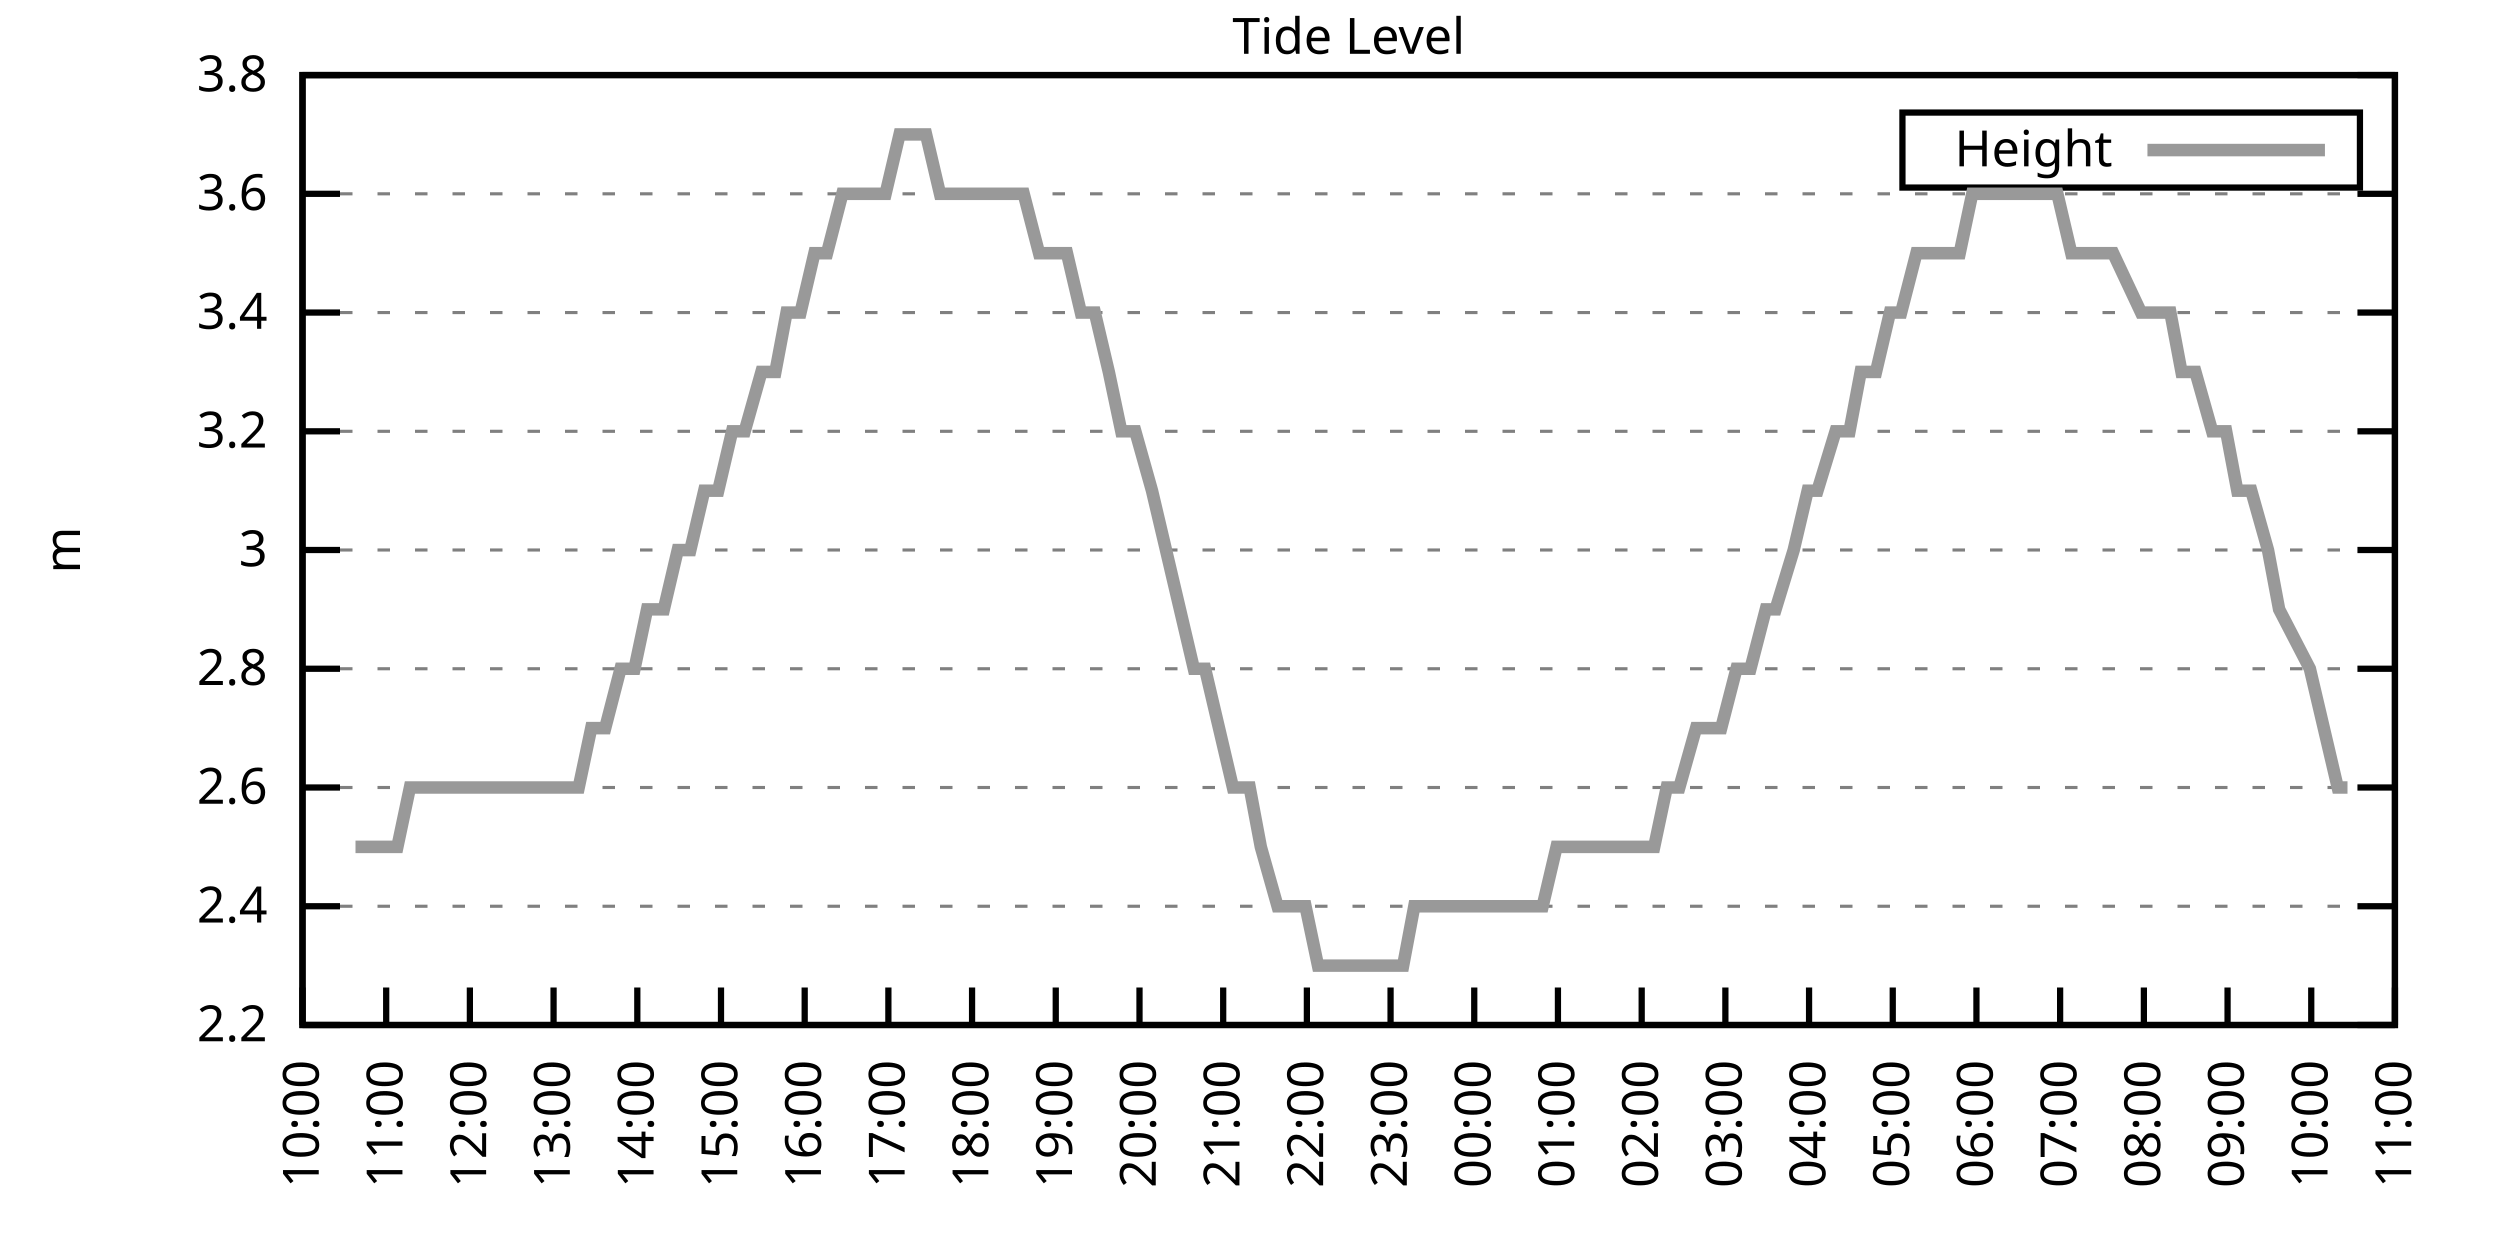
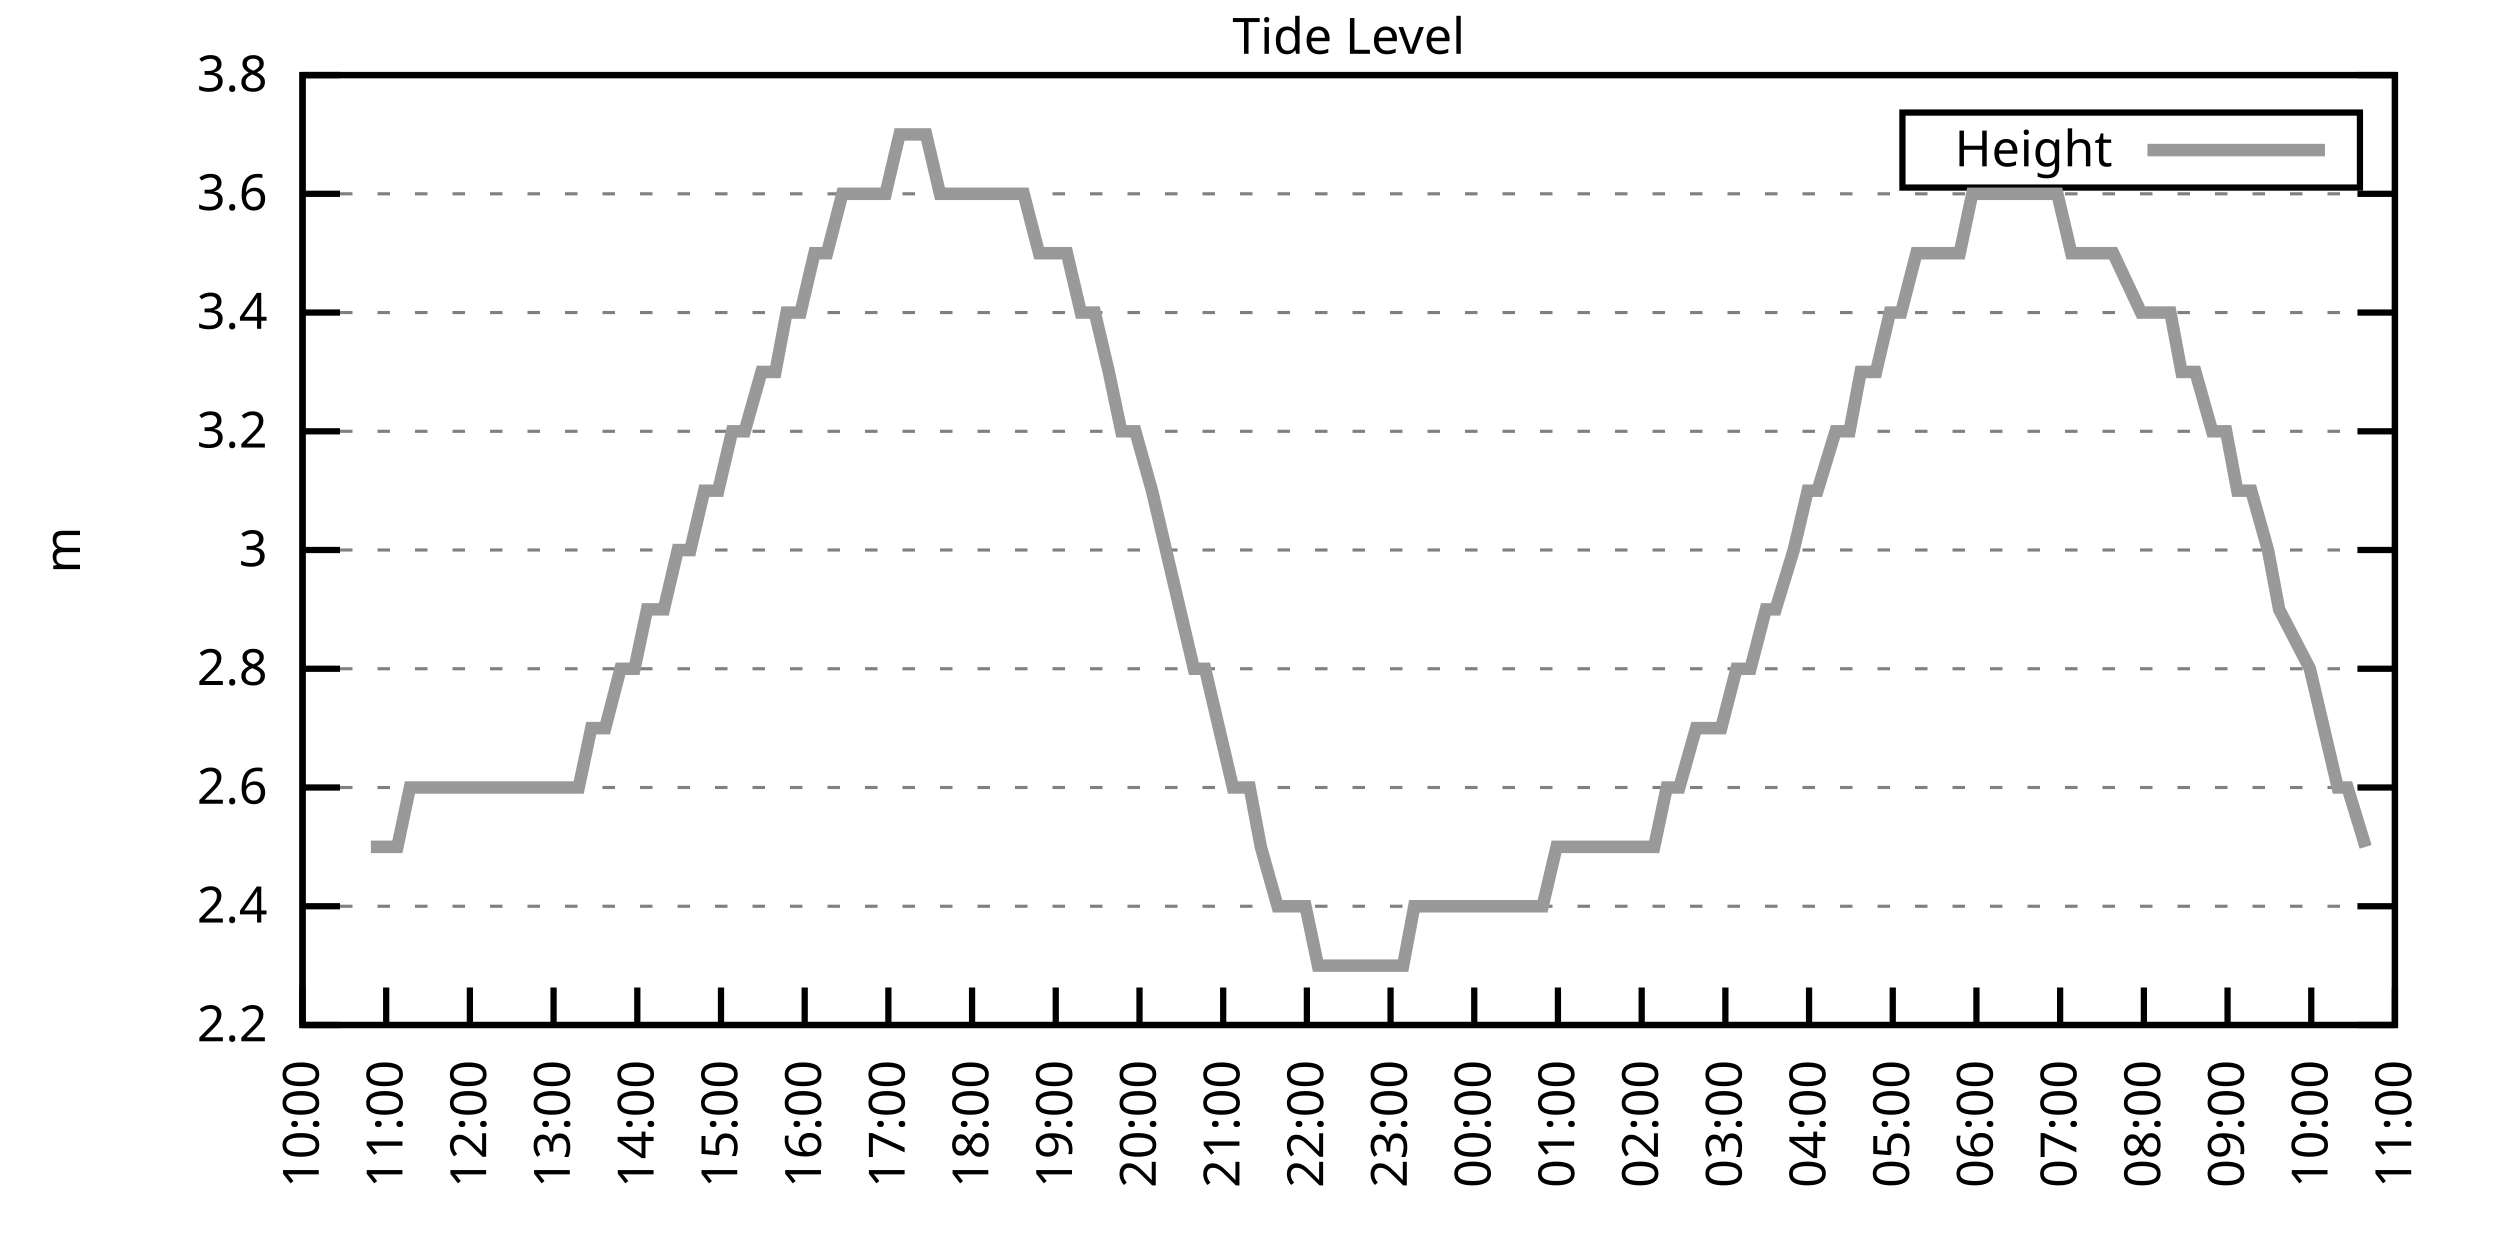
<svg xmlns="http://www.w3.org/2000/svg" xmlns:xlink="http://www.w3.org/1999/xlink" width="400" height="200" viewBox="0 0 400 200">
  <g id="gnuplot_canvas">
    <rect x="0" y="0" width="400" height="200" fill="none" />
    <defs>
      <circle id="gpDot" r="0.5" stroke-width="0.5" stroke="currentColor" />
      <path id="gpPt0" stroke-width="0.333" stroke="currentColor" d="M-1,0 h2 M0,-1 v2" />
      <path id="gpPt1" stroke-width="0.333" stroke="currentColor" d="M-1,-1 L1,1 M1,-1 L-1,1" />
      <path id="gpPt2" stroke-width="0.333" stroke="currentColor" d="M-1,0 L1,0 M0,-1 L0,1 M-1,-1 L1,1 M-1,1 L1,-1" />
      <rect id="gpPt3" stroke-width="0.333" stroke="currentColor" x="-1" y="-1" width="2" height="2" />
      <rect id="gpPt4" stroke-width="0.333" stroke="currentColor" fill="currentColor" x="-1" y="-1" width="2" height="2" />
      <circle id="gpPt5" stroke-width="0.333" stroke="currentColor" cx="0" cy="0" r="1" />
      <use xlink:href="#gpPt5" id="gpPt6" fill="currentColor" stroke="none" />
      <path id="gpPt7" stroke-width="0.333" stroke="currentColor" d="M0,-1.33 L-1.33,0.67 L1.33,0.67 z" />
      <use xlink:href="#gpPt7" id="gpPt8" fill="currentColor" stroke="none" />
      <use xlink:href="#gpPt7" id="gpPt9" stroke="currentColor" transform="rotate(180)" />
      <use xlink:href="#gpPt9" id="gpPt10" fill="currentColor" stroke="none" />
      <use xlink:href="#gpPt3" id="gpPt11" stroke="currentColor" transform="rotate(45)" />
      <use xlink:href="#gpPt11" id="gpPt12" fill="currentColor" stroke="none" />
      <path id="gpPt13" stroke-width="0.333" stroke="currentColor" d="M0,1.330 L1.265,0.411 L0.782,-1.067 L-0.782,-1.076 L-1.265,0.411 z" />
      <use xlink:href="#gpPt13" id="gpPt14" fill="currentColor" stroke="none" />
      <filter id="textbox" filterUnits="objectBoundingBox" x="0" y="0" height="1" width="1">
        <feFlood flood-color="white" flood-opacity="1" result="bgnd" />
        <feComposite in="SourceGraphic" in2="bgnd" operator="atop" />
      </filter>
      <filter id="greybox" filterUnits="objectBoundingBox" x="0" y="0" height="1" width="1">
        <feFlood flood-color="lightgrey" flood-opacity="1" result="grey" />
        <feComposite in="SourceGraphic" in2="grey" operator="atop" />
      </filter>
    </defs>
    <g fill="none" color="white" stroke="currentColor" stroke-width="1.00" stroke-linecap="butt" stroke-linejoin="miter">
</g>
    <g fill="none" color="black" stroke="currentColor" stroke-width="1.00" stroke-linecap="butt" stroke-linejoin="miter">
      <g stroke="none" shape-rendering="crispEdges">
        <polygon fill="rgb(255, 255, 255)" points="48.40,164.00 383.18,164.00 383.18,12.02 48.40,12.02 " />
      </g>
    </g>
    <g fill="none" color="black" stroke="currentColor" stroke-width="1.00" stroke-linecap="butt" stroke-linejoin="miter">
</g>
    <g fill="none" color="black" stroke="black" stroke-width="0.50" stroke-linecap="butt" stroke-linejoin="miter">
</g>
    <g fill="none" color="gray" stroke="currentColor" stroke-width="0.50" stroke-linecap="butt" stroke-linejoin="miter">
      <path stroke="gray" stroke-dasharray="2,4" class="gridline" d="M48.40,164.00 L383.19,164.00  " />
    </g>
    <g fill="none" color="gray" stroke="gray" stroke-width="1.00" stroke-linecap="butt" stroke-linejoin="miter">
</g>
    <g fill="none" color="black" stroke="currentColor" stroke-width="1.00" stroke-linecap="butt" stroke-linejoin="miter">
      <path stroke="black" d="M48.40,164.00 L54.40,164.00 M383.19,164.00 L377.19,164.00  " />
      <g transform="translate(42.80,166.60)" stroke="none" fill="black" font-family="Sans" font-size="8.00" text-anchor="end">
        <text>
          <tspan font-family="Sans"> 2.2</tspan>
        </text>
      </g>
    </g>
    <g fill="none" color="black" stroke="currentColor" stroke-width="1.00" stroke-linecap="butt" stroke-linejoin="miter">
</g>
    <g fill="none" color="black" stroke="black" stroke-width="0.50" stroke-linecap="butt" stroke-linejoin="miter">
</g>
    <g fill="none" color="gray" stroke="currentColor" stroke-width="0.50" stroke-linecap="butt" stroke-linejoin="miter">
      <path stroke="gray" stroke-dasharray="2,4" class="gridline" d="M48.40,145.00 L383.19,145.00  " />
    </g>
    <g fill="none" color="gray" stroke="gray" stroke-width="1.00" stroke-linecap="butt" stroke-linejoin="miter">
</g>
    <g fill="none" color="black" stroke="currentColor" stroke-width="1.00" stroke-linecap="butt" stroke-linejoin="miter">
      <path stroke="black" d="M48.40,145.00 L54.40,145.00 M383.19,145.00 L377.19,145.00  " />
      <g transform="translate(42.80,147.60)" stroke="none" fill="black" font-family="Sans" font-size="8.00" text-anchor="end">
        <text>
          <tspan font-family="Sans"> 2.4</tspan>
        </text>
      </g>
    </g>
    <g fill="none" color="black" stroke="currentColor" stroke-width="1.00" stroke-linecap="butt" stroke-linejoin="miter">
</g>
    <g fill="none" color="black" stroke="black" stroke-width="0.50" stroke-linecap="butt" stroke-linejoin="miter">
</g>
    <g fill="none" color="gray" stroke="currentColor" stroke-width="0.50" stroke-linecap="butt" stroke-linejoin="miter">
      <path stroke="gray" stroke-dasharray="2,4" class="gridline" d="M48.40,126.00 L383.19,126.00  " />
    </g>
    <g fill="none" color="gray" stroke="gray" stroke-width="1.00" stroke-linecap="butt" stroke-linejoin="miter">
</g>
    <g fill="none" color="black" stroke="currentColor" stroke-width="1.00" stroke-linecap="butt" stroke-linejoin="miter">
      <path stroke="black" d="M48.40,126.00 L54.40,126.00 M383.19,126.00 L377.19,126.00  " />
      <g transform="translate(42.80,128.60)" stroke="none" fill="black" font-family="Sans" font-size="8.00" text-anchor="end">
        <text>
          <tspan font-family="Sans"> 2.6</tspan>
        </text>
      </g>
    </g>
    <g fill="none" color="black" stroke="currentColor" stroke-width="1.00" stroke-linecap="butt" stroke-linejoin="miter">
</g>
    <g fill="none" color="black" stroke="black" stroke-width="0.50" stroke-linecap="butt" stroke-linejoin="miter">
</g>
    <g fill="none" color="gray" stroke="currentColor" stroke-width="0.50" stroke-linecap="butt" stroke-linejoin="miter">
      <path stroke="gray" stroke-dasharray="2,4" class="gridline" d="M48.40,107.00 L383.19,107.00  " />
    </g>
    <g fill="none" color="gray" stroke="gray" stroke-width="1.00" stroke-linecap="butt" stroke-linejoin="miter">
</g>
    <g fill="none" color="black" stroke="currentColor" stroke-width="1.00" stroke-linecap="butt" stroke-linejoin="miter">
      <path stroke="black" d="M48.40,107.00 L54.40,107.00 M383.19,107.00 L377.19,107.00  " />
      <g transform="translate(42.80,109.60)" stroke="none" fill="black" font-family="Sans" font-size="8.00" text-anchor="end">
        <text>
          <tspan font-family="Sans"> 2.8</tspan>
        </text>
      </g>
    </g>
    <g fill="none" color="black" stroke="currentColor" stroke-width="1.00" stroke-linecap="butt" stroke-linejoin="miter">
</g>
    <g fill="none" color="black" stroke="black" stroke-width="0.50" stroke-linecap="butt" stroke-linejoin="miter">
</g>
    <g fill="none" color="gray" stroke="currentColor" stroke-width="0.50" stroke-linecap="butt" stroke-linejoin="miter">
      <path stroke="gray" stroke-dasharray="2,4" class="gridline" d="M48.40,88.00 L383.19,88.00  " />
    </g>
    <g fill="none" color="gray" stroke="gray" stroke-width="1.00" stroke-linecap="butt" stroke-linejoin="miter">
</g>
    <g fill="none" color="black" stroke="currentColor" stroke-width="1.00" stroke-linecap="butt" stroke-linejoin="miter">
      <path stroke="black" d="M48.40,88.00 L54.40,88.00 M383.19,88.00 L377.19,88.00  " />
      <g transform="translate(42.80,90.60)" stroke="none" fill="black" font-family="Sans" font-size="8.00" text-anchor="end">
        <text>
          <tspan font-family="Sans"> 3</tspan>
        </text>
      </g>
    </g>
    <g fill="none" color="black" stroke="currentColor" stroke-width="1.00" stroke-linecap="butt" stroke-linejoin="miter">
</g>
    <g fill="none" color="black" stroke="black" stroke-width="0.50" stroke-linecap="butt" stroke-linejoin="miter">
</g>
    <g fill="none" color="gray" stroke="currentColor" stroke-width="0.50" stroke-linecap="butt" stroke-linejoin="miter">
      <path stroke="gray" stroke-dasharray="2,4" class="gridline" d="M48.40,69.01 L383.19,69.01  " />
    </g>
    <g fill="none" color="gray" stroke="gray" stroke-width="1.00" stroke-linecap="butt" stroke-linejoin="miter">
</g>
    <g fill="none" color="black" stroke="currentColor" stroke-width="1.00" stroke-linecap="butt" stroke-linejoin="miter">
      <path stroke="black" d="M48.40,69.01 L54.40,69.01 M383.19,69.01 L377.19,69.01  " />
      <g transform="translate(42.80,71.61)" stroke="none" fill="black" font-family="Sans" font-size="8.00" text-anchor="end">
        <text>
          <tspan font-family="Sans"> 3.2</tspan>
        </text>
      </g>
    </g>
    <g fill="none" color="black" stroke="currentColor" stroke-width="1.00" stroke-linecap="butt" stroke-linejoin="miter">
</g>
    <g fill="none" color="black" stroke="black" stroke-width="0.50" stroke-linecap="butt" stroke-linejoin="miter">
</g>
    <g fill="none" color="gray" stroke="currentColor" stroke-width="0.50" stroke-linecap="butt" stroke-linejoin="miter">
      <path stroke="gray" stroke-dasharray="2,4" class="gridline" d="M48.40,50.01 L383.19,50.01  " />
    </g>
    <g fill="none" color="gray" stroke="gray" stroke-width="1.00" stroke-linecap="butt" stroke-linejoin="miter">
</g>
    <g fill="none" color="black" stroke="currentColor" stroke-width="1.00" stroke-linecap="butt" stroke-linejoin="miter">
      <path stroke="black" d="M48.40,50.01 L54.40,50.01 M383.19,50.01 L377.19,50.01  " />
      <g transform="translate(42.80,52.61)" stroke="none" fill="black" font-family="Sans" font-size="8.00" text-anchor="end">
        <text>
          <tspan font-family="Sans"> 3.4</tspan>
        </text>
      </g>
    </g>
    <g fill="none" color="black" stroke="currentColor" stroke-width="1.00" stroke-linecap="butt" stroke-linejoin="miter">
</g>
    <g fill="none" color="black" stroke="black" stroke-width="0.50" stroke-linecap="butt" stroke-linejoin="miter">
</g>
    <g fill="none" color="gray" stroke="currentColor" stroke-width="0.50" stroke-linecap="butt" stroke-linejoin="miter">
      <path stroke="gray" stroke-dasharray="2,4" class="gridline" d="M48.40,31.01 L383.19,31.01  " />
    </g>
    <g fill="none" color="gray" stroke="gray" stroke-width="1.00" stroke-linecap="butt" stroke-linejoin="miter">
</g>
    <g fill="none" color="black" stroke="currentColor" stroke-width="1.00" stroke-linecap="butt" stroke-linejoin="miter">
      <path stroke="black" d="M48.40,31.01 L54.40,31.01 M383.19,31.01 L377.19,31.01  " />
      <g transform="translate(42.80,33.61)" stroke="none" fill="black" font-family="Sans" font-size="8.00" text-anchor="end">
        <text>
          <tspan font-family="Sans"> 3.6</tspan>
        </text>
      </g>
    </g>
    <g fill="none" color="black" stroke="currentColor" stroke-width="1.00" stroke-linecap="butt" stroke-linejoin="miter">
</g>
    <g fill="none" color="black" stroke="black" stroke-width="0.50" stroke-linecap="butt" stroke-linejoin="miter">
</g>
    <g fill="none" color="gray" stroke="currentColor" stroke-width="0.50" stroke-linecap="butt" stroke-linejoin="miter">
      <path stroke="gray" stroke-dasharray="2,4" class="gridline" d="M48.40,12.01 L383.19,12.01  " />
    </g>
    <g fill="none" color="gray" stroke="gray" stroke-width="1.00" stroke-linecap="butt" stroke-linejoin="miter">
</g>
    <g fill="none" color="black" stroke="currentColor" stroke-width="1.00" stroke-linecap="butt" stroke-linejoin="miter">
      <path stroke="black" d="M48.40,12.01 L54.40,12.01 M383.19,12.01 L377.19,12.01  " />
      <g transform="translate(42.80,14.61)" stroke="none" fill="black" font-family="Sans" font-size="8.00" text-anchor="end">
        <text>
          <tspan font-family="Sans"> 3.8</tspan>
        </text>
      </g>
    </g>
    <g fill="none" color="black" stroke="currentColor" stroke-width="1.00" stroke-linecap="butt" stroke-linejoin="miter">
      <path stroke="black" d="M48.40,164.00 L48.40,158.00  " />
      <g transform="translate(51.00,169.60) rotate(270.00)" stroke="none" fill="black" font-family="Sans" font-size="8.00" text-anchor="end">
        <text>
          <tspan font-family="Sans">10:00</tspan>
        </text>
      </g>
    </g>
    <g fill="none" color="black" stroke="currentColor" stroke-width="1.00" stroke-linecap="butt" stroke-linejoin="miter">
      <path stroke="black" d="M61.79,164.00 L61.79,158.00  " />
      <g transform="translate(64.39,169.60) rotate(270.00)" stroke="none" fill="black" font-family="Sans" font-size="8.00" text-anchor="end">
        <text>
          <tspan font-family="Sans">11:00</tspan>
        </text>
      </g>
    </g>
    <g fill="none" color="black" stroke="currentColor" stroke-width="1.00" stroke-linecap="butt" stroke-linejoin="miter">
      <path stroke="black" d="M75.18,164.00 L75.18,158.00  " />
      <g transform="translate(77.78,169.60) rotate(270.00)" stroke="none" fill="black" font-family="Sans" font-size="8.00" text-anchor="end">
        <text>
          <tspan font-family="Sans">12:00</tspan>
        </text>
      </g>
    </g>
    <g fill="none" color="black" stroke="currentColor" stroke-width="1.00" stroke-linecap="butt" stroke-linejoin="miter">
      <path stroke="black" d="M88.57,164.00 L88.57,158.00  " />
      <g transform="translate(91.17,169.60) rotate(270.00)" stroke="none" fill="black" font-family="Sans" font-size="8.00" text-anchor="end">
        <text>
          <tspan font-family="Sans">13:00</tspan>
        </text>
      </g>
    </g>
    <g fill="none" color="black" stroke="currentColor" stroke-width="1.00" stroke-linecap="butt" stroke-linejoin="miter">
      <path stroke="black" d="M101.97,164.00 L101.97,158.00  " />
      <g transform="translate(104.57,169.60) rotate(270.00)" stroke="none" fill="black" font-family="Sans" font-size="8.00" text-anchor="end">
        <text>
          <tspan font-family="Sans">14:00</tspan>
        </text>
      </g>
    </g>
    <g fill="none" color="black" stroke="currentColor" stroke-width="1.00" stroke-linecap="butt" stroke-linejoin="miter">
      <path stroke="black" d="M115.36,164.00 L115.36,158.00  " />
      <g transform="translate(117.96,169.60) rotate(270.00)" stroke="none" fill="black" font-family="Sans" font-size="8.00" text-anchor="end">
        <text>
          <tspan font-family="Sans">15:00</tspan>
        </text>
      </g>
    </g>
    <g fill="none" color="black" stroke="currentColor" stroke-width="1.00" stroke-linecap="butt" stroke-linejoin="miter">
      <path stroke="black" d="M128.75,164.00 L128.75,158.00  " />
      <g transform="translate(131.35,169.60) rotate(270.00)" stroke="none" fill="black" font-family="Sans" font-size="8.00" text-anchor="end">
        <text>
          <tspan font-family="Sans">16:00</tspan>
        </text>
      </g>
    </g>
    <g fill="none" color="black" stroke="currentColor" stroke-width="1.00" stroke-linecap="butt" stroke-linejoin="miter">
      <path stroke="black" d="M142.14,164.00 L142.14,158.00  " />
      <g transform="translate(144.74,169.60) rotate(270.00)" stroke="none" fill="black" font-family="Sans" font-size="8.00" text-anchor="end">
        <text>
          <tspan font-family="Sans">17:00</tspan>
        </text>
      </g>
    </g>
    <g fill="none" color="black" stroke="currentColor" stroke-width="1.00" stroke-linecap="butt" stroke-linejoin="miter">
      <path stroke="black" d="M155.53,164.00 L155.53,158.00  " />
      <g transform="translate(158.13,169.60) rotate(270.00)" stroke="none" fill="black" font-family="Sans" font-size="8.00" text-anchor="end">
        <text>
          <tspan font-family="Sans">18:00</tspan>
        </text>
      </g>
    </g>
    <g fill="none" color="black" stroke="currentColor" stroke-width="1.00" stroke-linecap="butt" stroke-linejoin="miter">
      <path stroke="black" d="M168.92,164.00 L168.92,158.00  " />
      <g transform="translate(171.52,169.60) rotate(270.00)" stroke="none" fill="black" font-family="Sans" font-size="8.00" text-anchor="end">
        <text>
          <tspan font-family="Sans">19:00</tspan>
        </text>
      </g>
    </g>
    <g fill="none" color="black" stroke="currentColor" stroke-width="1.00" stroke-linecap="butt" stroke-linejoin="miter">
      <path stroke="black" d="M182.32,164.00 L182.32,158.00  " />
      <g transform="translate(184.92,169.60) rotate(270.00)" stroke="none" fill="black" font-family="Sans" font-size="8.00" text-anchor="end">
        <text>
          <tspan font-family="Sans">20:00</tspan>
        </text>
      </g>
    </g>
    <g fill="none" color="black" stroke="currentColor" stroke-width="1.00" stroke-linecap="butt" stroke-linejoin="miter">
      <path stroke="black" d="M195.71,164.00 L195.71,158.00  " />
      <g transform="translate(198.31,169.60) rotate(270.00)" stroke="none" fill="black" font-family="Sans" font-size="8.00" text-anchor="end">
        <text>
          <tspan font-family="Sans">21:00</tspan>
        </text>
      </g>
    </g>
    <g fill="none" color="black" stroke="currentColor" stroke-width="1.00" stroke-linecap="butt" stroke-linejoin="miter">
      <path stroke="black" d="M209.10,164.00 L209.10,158.00  " />
      <g transform="translate(211.70,169.60) rotate(270.00)" stroke="none" fill="black" font-family="Sans" font-size="8.00" text-anchor="end">
        <text>
          <tspan font-family="Sans">22:00</tspan>
        </text>
      </g>
    </g>
    <g fill="none" color="black" stroke="currentColor" stroke-width="1.00" stroke-linecap="butt" stroke-linejoin="miter">
      <path stroke="black" d="M222.49,164.00 L222.49,158.00  " />
      <g transform="translate(225.09,169.60) rotate(270.00)" stroke="none" fill="black" font-family="Sans" font-size="8.00" text-anchor="end">
        <text>
          <tspan font-family="Sans">23:00</tspan>
        </text>
      </g>
    </g>
    <g fill="none" color="black" stroke="currentColor" stroke-width="1.00" stroke-linecap="butt" stroke-linejoin="miter">
      <path stroke="black" d="M235.88,164.00 L235.88,158.00  " />
      <g transform="translate(238.48,169.60) rotate(270.00)" stroke="none" fill="black" font-family="Sans" font-size="8.00" text-anchor="end">
        <text>
          <tspan font-family="Sans">00:00</tspan>
        </text>
      </g>
    </g>
    <g fill="none" color="black" stroke="currentColor" stroke-width="1.00" stroke-linecap="butt" stroke-linejoin="miter">
      <path stroke="black" d="M249.27,164.00 L249.27,158.00  " />
      <g transform="translate(251.87,169.60) rotate(270.00)" stroke="none" fill="black" font-family="Sans" font-size="8.00" text-anchor="end">
        <text>
          <tspan font-family="Sans">01:00</tspan>
        </text>
      </g>
    </g>
    <g fill="none" color="black" stroke="currentColor" stroke-width="1.00" stroke-linecap="butt" stroke-linejoin="miter">
      <path stroke="black" d="M262.67,164.00 L262.67,158.00  " />
      <g transform="translate(265.27,169.60) rotate(270.00)" stroke="none" fill="black" font-family="Sans" font-size="8.00" text-anchor="end">
        <text>
          <tspan font-family="Sans">02:00</tspan>
        </text>
      </g>
    </g>
    <g fill="none" color="black" stroke="currentColor" stroke-width="1.00" stroke-linecap="butt" stroke-linejoin="miter">
      <path stroke="black" d="M276.06,164.00 L276.06,158.00  " />
      <g transform="translate(278.66,169.60) rotate(270.00)" stroke="none" fill="black" font-family="Sans" font-size="8.00" text-anchor="end">
        <text>
          <tspan font-family="Sans">03:00</tspan>
        </text>
      </g>
    </g>
    <g fill="none" color="black" stroke="currentColor" stroke-width="1.00" stroke-linecap="butt" stroke-linejoin="miter">
      <path stroke="black" d="M289.45,164.00 L289.45,158.00  " />
      <g transform="translate(292.05,169.60) rotate(270.00)" stroke="none" fill="black" font-family="Sans" font-size="8.00" text-anchor="end">
        <text>
          <tspan font-family="Sans">04:00</tspan>
        </text>
      </g>
    </g>
    <g fill="none" color="black" stroke="currentColor" stroke-width="1.00" stroke-linecap="butt" stroke-linejoin="miter">
      <path stroke="black" d="M302.84,164.00 L302.84,158.00  " />
      <g transform="translate(305.44,169.60) rotate(270.00)" stroke="none" fill="black" font-family="Sans" font-size="8.00" text-anchor="end">
        <text>
          <tspan font-family="Sans">05:00</tspan>
        </text>
      </g>
    </g>
    <g fill="none" color="black" stroke="currentColor" stroke-width="1.00" stroke-linecap="butt" stroke-linejoin="miter">
      <path stroke="black" d="M316.23,164.00 L316.23,158.00  " />
      <g transform="translate(318.83,169.60) rotate(270.00)" stroke="none" fill="black" font-family="Sans" font-size="8.00" text-anchor="end">
        <text>
          <tspan font-family="Sans">06:00</tspan>
        </text>
      </g>
    </g>
    <g fill="none" color="black" stroke="currentColor" stroke-width="1.00" stroke-linecap="butt" stroke-linejoin="miter">
      <path stroke="black" d="M329.62,164.00 L329.62,158.00  " />
      <g transform="translate(332.22,169.60) rotate(270.00)" stroke="none" fill="black" font-family="Sans" font-size="8.00" text-anchor="end">
        <text>
          <tspan font-family="Sans">07:00</tspan>
        </text>
      </g>
    </g>
    <g fill="none" color="black" stroke="currentColor" stroke-width="1.00" stroke-linecap="butt" stroke-linejoin="miter">
      <path stroke="black" d="M343.02,164.00 L343.02,158.00  " />
      <g transform="translate(345.62,169.60) rotate(270.00)" stroke="none" fill="black" font-family="Sans" font-size="8.00" text-anchor="end">
        <text>
          <tspan font-family="Sans">08:00</tspan>
        </text>
      </g>
    </g>
    <g fill="none" color="black" stroke="currentColor" stroke-width="1.00" stroke-linecap="butt" stroke-linejoin="miter">
      <path stroke="black" d="M356.41,164.00 L356.41,158.00  " />
      <g transform="translate(359.01,169.60) rotate(270.00)" stroke="none" fill="black" font-family="Sans" font-size="8.00" text-anchor="end">
        <text>
          <tspan font-family="Sans">09:00</tspan>
        </text>
      </g>
    </g>
    <g fill="none" color="black" stroke="currentColor" stroke-width="1.00" stroke-linecap="butt" stroke-linejoin="miter">
      <path stroke="black" d="M369.80,164.00 L369.80,158.00  " />
      <g transform="translate(372.40,169.60) rotate(270.00)" stroke="none" fill="black" font-family="Sans" font-size="8.00" text-anchor="end">
        <text>
          <tspan font-family="Sans">10:00</tspan>
        </text>
      </g>
    </g>
    <g fill="none" color="black" stroke="currentColor" stroke-width="1.00" stroke-linecap="butt" stroke-linejoin="miter">
      <path stroke="black" d="M383.19,164.00 L383.19,158.00  " />
      <g transform="translate(385.79,169.60) rotate(270.00)" stroke="none" fill="black" font-family="Sans" font-size="8.00" text-anchor="end">
        <text>
          <tspan font-family="Sans">11:00</tspan>
        </text>
      </g>
    </g>
    <g fill="none" color="black" stroke="currentColor" stroke-width="1.00" stroke-linecap="butt" stroke-linejoin="miter">
</g>
    <g fill="none" color="black" stroke="currentColor" stroke-width="1.00" stroke-linecap="butt" stroke-linejoin="miter">
      <path stroke="black" d="M48.40,12.01 L48.40,164.00 L383.19,164.00 L383.19,12.01 L48.40,12.01 Z  " />
    </g>
    <g fill="none" color="black" stroke="currentColor" stroke-width="1.00" stroke-linecap="butt" stroke-linejoin="miter">
</g>
    <g fill="none" color="black" stroke="currentColor" stroke-width="1.00" stroke-linecap="butt" stroke-linejoin="miter">
      <path stroke="black" d="M304.39,30.01 L304.39,18.01 L377.59,18.01 L377.59,30.01 L304.39,30.01 Z  " />
    </g>
    <g id="Tide_level_plot_1">
      <g fill="none" color="white" stroke="black" stroke-width="2.00" stroke-linecap="butt" stroke-linejoin="miter">
</g>
      <g fill="none" color="black" stroke="currentColor" stroke-width="2.00" stroke-linecap="butt" stroke-linejoin="miter">
        <g transform="translate(337.99,26.61)" stroke="none" fill="black" font-family="Sans" font-size="8.00" text-anchor="end">
          <text>
            <tspan font-family="Sans">Height</tspan>
          </text>
        </g>
      </g>
      <g fill="none" color="black" stroke="currentColor" stroke-width="2.00" stroke-linecap="butt" stroke-linejoin="miter">
-         <path stroke="rgb(153, 153, 153)" d="M343.59,24.01 L371.99,24.01 M56.88,135.50 L59.34,135.50 L61.57,135.50 L63.58,135.50 L65.59,126.00 L68.26,126.00   L70.50,126.00 L72.73,126.00 L74.74,126.00 L76.97,126.00 L79.20,126.00 L80.99,126.00 L83.89,126.00 L85.90,126.00   L87.91,126.00 L90.36,126.00 L92.59,126.00 L94.60,116.50 L96.83,116.50 L99.29,107.00 L101.52,107.00 L103.53,97.50   L106.21,97.50 L108.44,88.01 L110.45,88.01 L112.68,78.51 L114.91,78.51 L117.14,69.01 L119.15,69.01 L121.83,59.51   L124.06,59.51 L125.85,50.01 L128.08,50.01 L130.31,40.51 L132.32,40.51 L134.78,31.01 L137.01,31.01 L139.46,31.01   L141.69,31.01 L143.93,21.51 L145.94,21.51 L148.17,21.51 L150.40,31.01 L152.85,31.01 L154.64,31.01 L157.54,31.01   L159.77,31.01 L162.01,31.01 L163.79,31.01 L166.25,40.51 L168.48,40.51 L170.71,40.51 L172.94,50.01 L175.17,50.01   L177.41,59.51 L179.41,69.01 L181.65,69.01 L184.32,78.51 L186.56,88.01 L188.79,97.50 L191.02,107.00 L192.81,107.00   L195.04,116.50 L197.27,126.00 L199.95,126.00 L201.73,135.50 L204.41,145.00 L206.20,145.00 L208.88,145.00 L210.88,154.50   L212.89,154.50 L215.57,154.50 L217.80,154.50 L219.81,154.50 L222.27,154.50 L224.50,154.50 L226.29,145.00 L228.96,145.00   L230.97,145.00 L233.20,145.00 L237.89,145.00 L239.90,145.00 L242.13,145.00 L244.14,145.00 L246.82,145.00 L249.05,135.50   L250.84,135.50 L252.85,135.50 L255.08,135.50 L257.76,135.50 L259.54,135.50 L262.00,135.50 L264.67,135.50 L266.68,126.00   L268.69,126.00 L271.37,116.50 L272.93,116.50 L275.39,116.50 L277.84,107.00 L280.07,107.00 L282.53,97.50 L284.09,97.50   L286.99,88.01 L289.23,78.51 L290.79,78.51 L293.69,69.01 L295.92,69.01 L297.71,59.51 L300.16,59.51 L302.39,50.01   L304.18,50.01 L306.63,40.51 L309.31,40.51 L311.54,40.51 L313.55,40.51 L315.56,31.01 L318.02,31.01 L320.47,31.01   L322.48,31.01 L324.94,31.01 L326.95,31.01 L329.18,31.01 L331.41,40.51 L333.86,40.51 L336.10,40.51 L338.10,40.51   L342.57,50.01 L344.58,50.01 L347.26,50.01 L349.04,59.51 L351.27,59.51 L353.95,69.01 L356.18,69.01 L357.97,78.51   L360.20,78.51 L362.88,88.01 L364.66,97.50 L369.58,107.00 L371.81,116.50 L374.04,126.00 L375.60,126.00  " />
+         <path stroke="rgb(153, 153, 153)" d="M343.59,24.01 L371.99,24.01 M59.34,135.50 L61.57,135.50 L63.58,135.50 L65.59,126.00 L68.26,126.00 L70.50,126.00   L72.73,126.00 L74.74,126.00 L76.97,126.00 L79.20,126.00 L80.99,126.00 L83.89,126.00 L85.90,126.00 L87.91,126.00   L90.36,126.00 L92.59,126.00 L94.60,116.50 L96.83,116.50 L99.29,107.00 L101.52,107.00 L103.53,97.50 L106.21,97.50   L108.44,88.01 L110.45,88.01 L112.68,78.51 L114.91,78.51 L117.14,69.01 L119.15,69.01 L121.83,59.51 L124.06,59.51   L125.85,50.01 L128.08,50.01 L130.31,40.51 L132.32,40.51 L134.78,31.01 L137.01,31.01 L139.46,31.01 L141.69,31.01   L143.93,21.51 L145.94,21.51 L148.17,21.51 L150.40,31.01 L152.85,31.01 L154.64,31.01 L157.54,31.01 L159.77,31.01   L162.01,31.01 L163.79,31.01 L166.25,40.51 L168.48,40.51 L170.71,40.51 L172.94,50.01 L175.17,50.01 L177.41,59.51   L179.41,69.01 L181.65,69.01 L184.32,78.51 L186.56,88.01 L188.79,97.50 L191.02,107.00 L192.81,107.00 L195.04,116.50   L197.27,126.00 L199.95,126.00 L201.73,135.50 L204.41,145.00 L206.20,145.00 L208.88,145.00 L210.88,154.50 L212.89,154.50   L215.57,154.50 L217.80,154.50 L219.81,154.50 L222.27,154.50 L224.50,154.50 L226.29,145.00 L228.96,145.00 L230.97,145.00   L233.20,145.00 L237.89,145.00 L239.90,145.00 L242.13,145.00 L244.14,145.00 L246.82,145.00 L249.05,135.50 L250.84,135.50   L252.85,135.50 L255.08,135.50 L257.76,135.50 L259.54,135.50 L262.00,135.50 L264.67,135.50 L266.68,126.00 L268.69,126.00   L271.37,116.50 L272.93,116.50 L275.39,116.50 L277.84,107.00 L280.07,107.00 L282.53,97.50 L284.09,97.50 L286.99,88.01   L289.23,78.51 L290.79,78.51 L293.69,69.01 L295.92,69.01 L297.71,59.51 L300.16,59.51 L302.39,50.01 L304.18,50.01   L306.63,40.51 L309.31,40.51 L311.54,40.51 L313.55,40.51 L315.56,31.01 L318.02,31.01 L320.47,31.01 L322.48,31.01   L324.94,31.01 L326.95,31.01 L329.18,31.01 L331.41,40.51 L333.86,40.51 L336.10,40.51 L338.10,40.51 L342.57,50.01   L344.58,50.01 L347.26,50.01 L349.04,59.51 L351.27,59.51 L353.95,69.01 L356.18,69.01 L357.97,78.51 L360.20,78.51   L362.88,88.01 L364.66,97.50 L369.58,107.00 L371.81,116.50 L374.04,126.00 L375.60,126.00 L378.50,135.50  " />
      </g>
    </g>
    <g fill="none" color="black" stroke="currentColor" stroke-width="2.00" stroke-linecap="butt" stroke-linejoin="miter">
</g>
    <g fill="none" color="black" stroke="black" stroke-width="1.00" stroke-linecap="butt" stroke-linejoin="miter">
</g>
    <g fill="none" color="black" stroke="currentColor" stroke-width="1.00" stroke-linecap="butt" stroke-linejoin="miter">
      <path stroke="black" d="M48.40,12.01 L48.40,164.00 L383.19,164.00 L383.19,12.01 L48.40,12.01 Z  " />
      <g transform="translate(12.80,88.01) rotate(270.00)" stroke="none" fill="black" font-family="Sans" font-size="8.00" text-anchor="middle">
        <text>
          <tspan font-family="Sans">m</tspan>
        </text>
      </g>
    </g>
    <g fill="none" color="black" stroke="currentColor" stroke-width="1.00" stroke-linecap="butt" stroke-linejoin="miter">
</g>
    <g fill="none" color="black" stroke="currentColor" stroke-width="1.00" stroke-linecap="butt" stroke-linejoin="miter">
      <g transform="translate(215.79,8.61)" stroke="none" fill="black" font-family="Sans" font-size="8.00" text-anchor="middle">
        <text>
          <tspan font-family="Sans">Tide Level</tspan>
        </text>
      </g>
    </g>
    <g fill="none" color="black" stroke="currentColor" stroke-width="1.00" stroke-linecap="butt" stroke-linejoin="miter">
</g>
  </g>
</svg>
